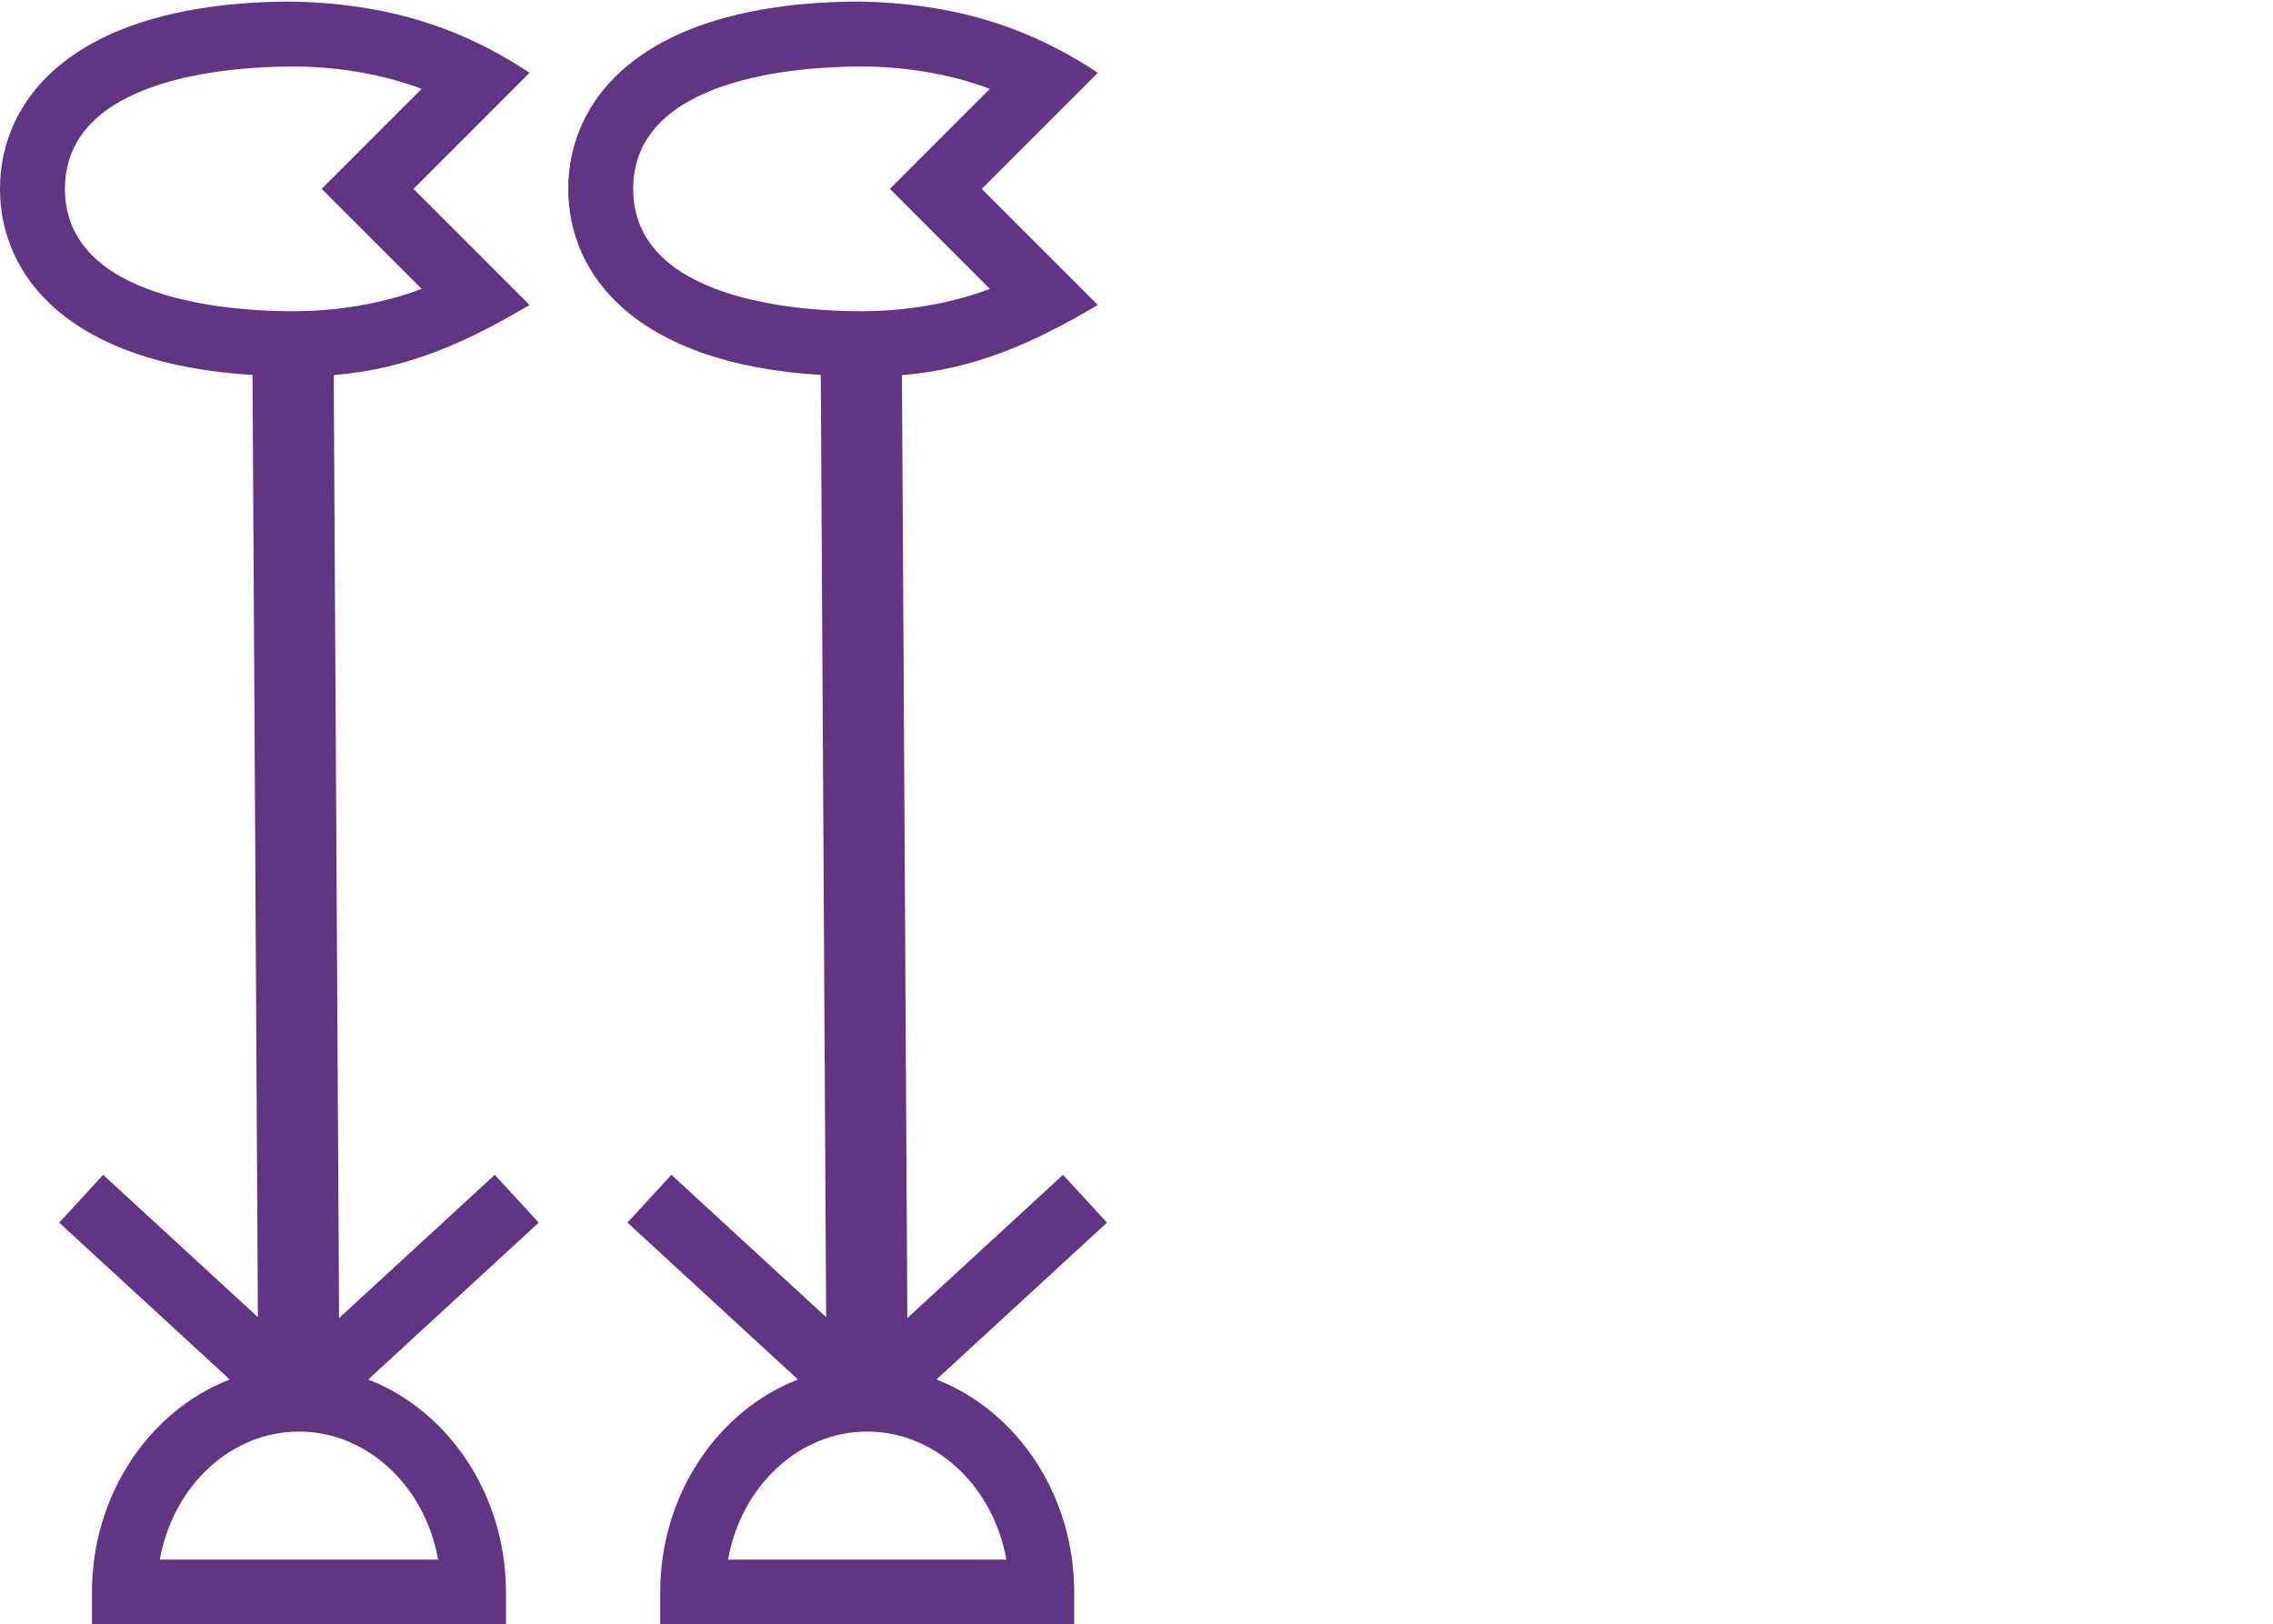
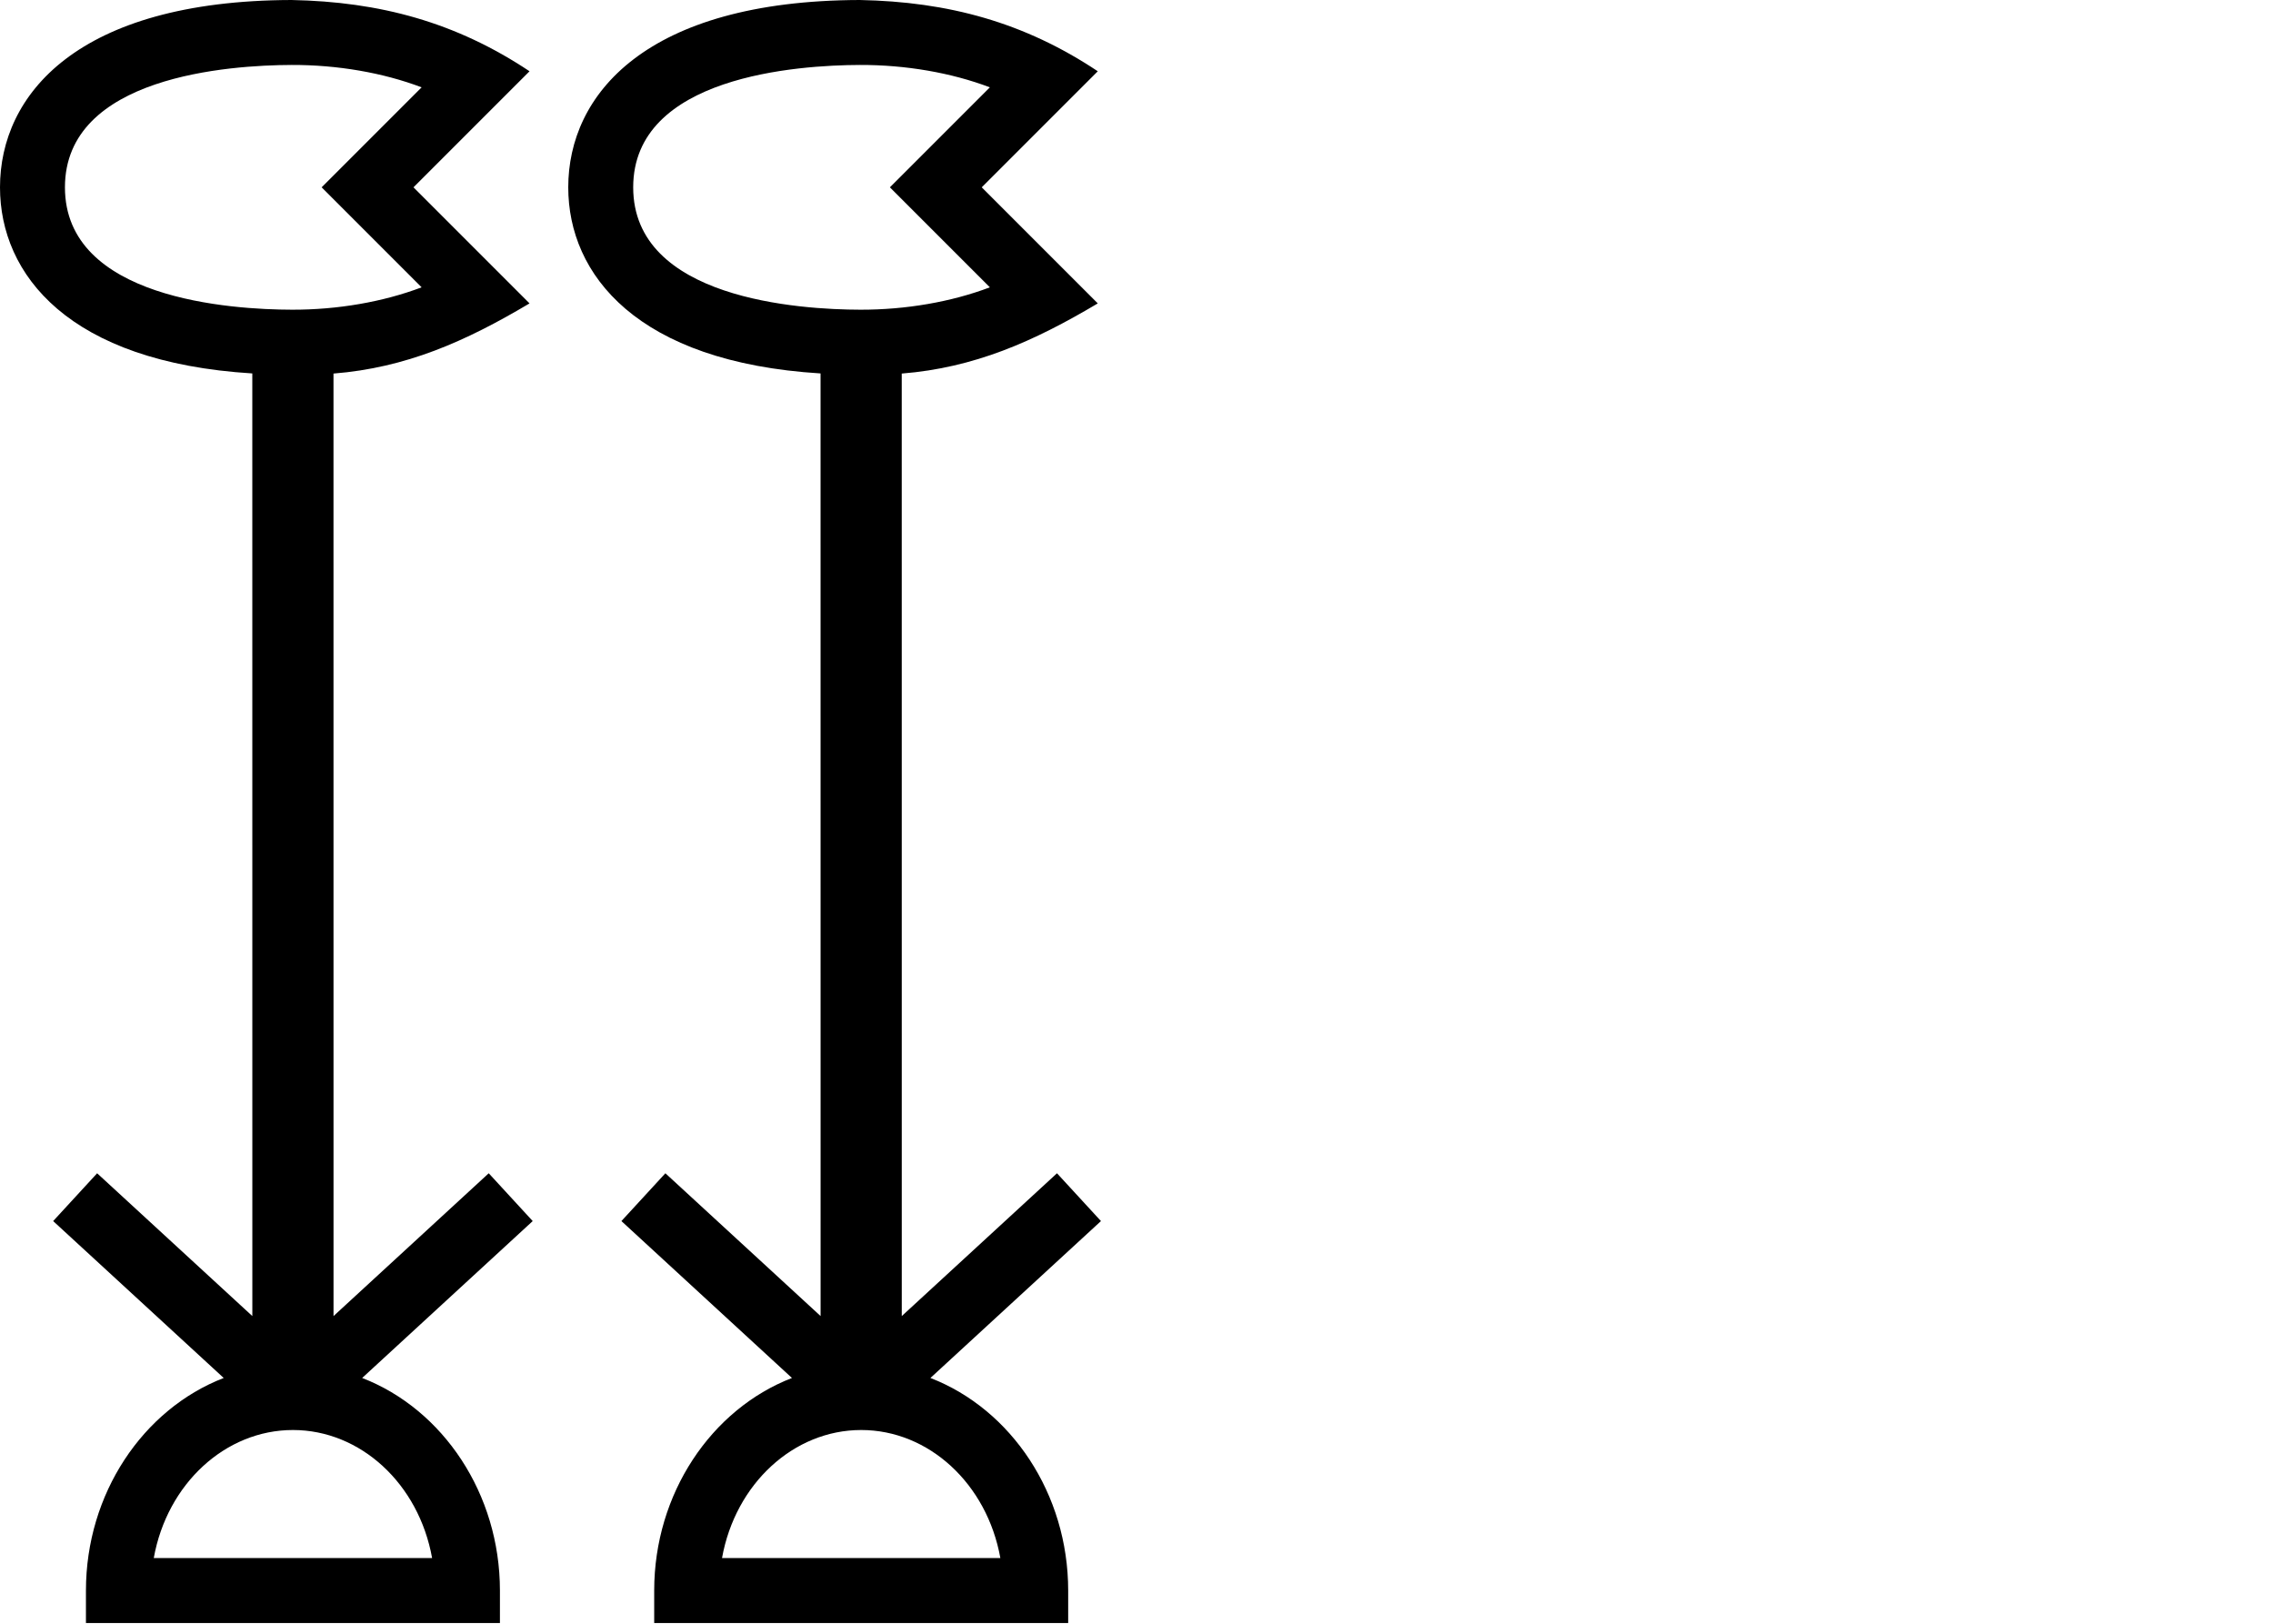
<svg xmlns="http://www.w3.org/2000/svg" xmlns:xlink="http://www.w3.org/1999/xlink" width="1400" height="1000" version="1.1" id="svg1">
  <defs id="defs1" />
-   <path id="path7" style="baseline-shift:baseline;display:inline;overflow:visible;opacity:1;vector-effect:none;fill:#613583;enable-background:accumulate;stop-color:#000000;stop-opacity:1" d="M 179.52,0.951 C 47.459,1.352 -9.9999999e-7,59.427 0,116.318 1e-6,170.04 42.312,224.025 155.537,230.941 L 158.852,811.201 63.539,723.523 36.459,752.963 141.502,849.592 C 91.661,868.875 56.645,920.953 56.645,980.5 v 20 H 311.631 v -20 c 0,-59.545 -35.017,-111.623 -84.855,-130.908 l 105.045,-96.629 -27.08,-29.439 -95.883,88.203 -3.32,-580.723 c 44.552,-3.588 80.932,-19.608 120.619,-43.203 L 254.676,116.318 326.156,44.838 C 280.881,14.68 234.076,2 179.52,0.951 Z m 0.121,40 c 28.137,-0.085 56.227,4.759 80.047,13.785 l -61.582,61.582 61.582,61.582 c -23.743,8.998 -51.728,13.84 -79.775,13.785 C 142.471,191.613 40,185.127 40,116.318 40,47.833 141.395,41.067 179.641,40.951 Z m 4.496,840.689 c 41.574,0 77.495,33.055 85.717,78.859 H 98.42 c 8.222,-45.804 44.143,-78.859 85.717,-78.859 z" />
-   <use x="0" y="0" xlink:href="#path7" id="use18" transform="translate(350.0009)" />
+   <path id="path7" style="baseline-shift:baseline;display:inline;overflow:visible;vector-effect:none;fill:#000000;enable-background:accumulate;stop-color:#000000" d="M 179.52,0 C 47.459,0.401 -9.9999998e-7,58.476 0,115.367 c 1e-6,53.7 42.279,107.663 155.4,114.615 7e-4,5e-5 0.001,-4e-5 0.002,0 l 0.023,580.531 -95.602,-87.941 -27.08,29.439 105.045,96.629 C 87.951,867.926 52.936,920.004 52.936,979.549 v 20 H 180.428 307.92 v -20 c 0,-59.546 -35.016,-111.624 -84.855,-130.908 l 105.043,-96.629 -27.082,-29.439 -95.6,87.941 -0.023,-580.451 c 44.615,-3.566 81.027,-19.594 120.754,-43.213 L 254.676,115.367 326.156,43.887 C 280.881,13.729 234.076,1.049 179.52,0 Z m 0.121,40 c 28.137,-0.085 56.227,4.759 80.047,13.785 l -61.582,61.582 61.582,61.582 c -23.743,8.998 -51.728,13.84 -79.775,13.785 C 142.471,190.661 40,184.176 40,115.367 40,46.882 141.395,40.116 179.641,40 Z m 0.787,840.689 c 41.574,0 77.495,33.055 85.717,78.859 h -85.717 -85.717 c 8.222,-45.804 44.143,-78.859 85.717,-78.859 z" />
+   <use x="0" y="0" xlink:href="#path7" id="use2" transform="translate(350.0009)" />
</svg>
